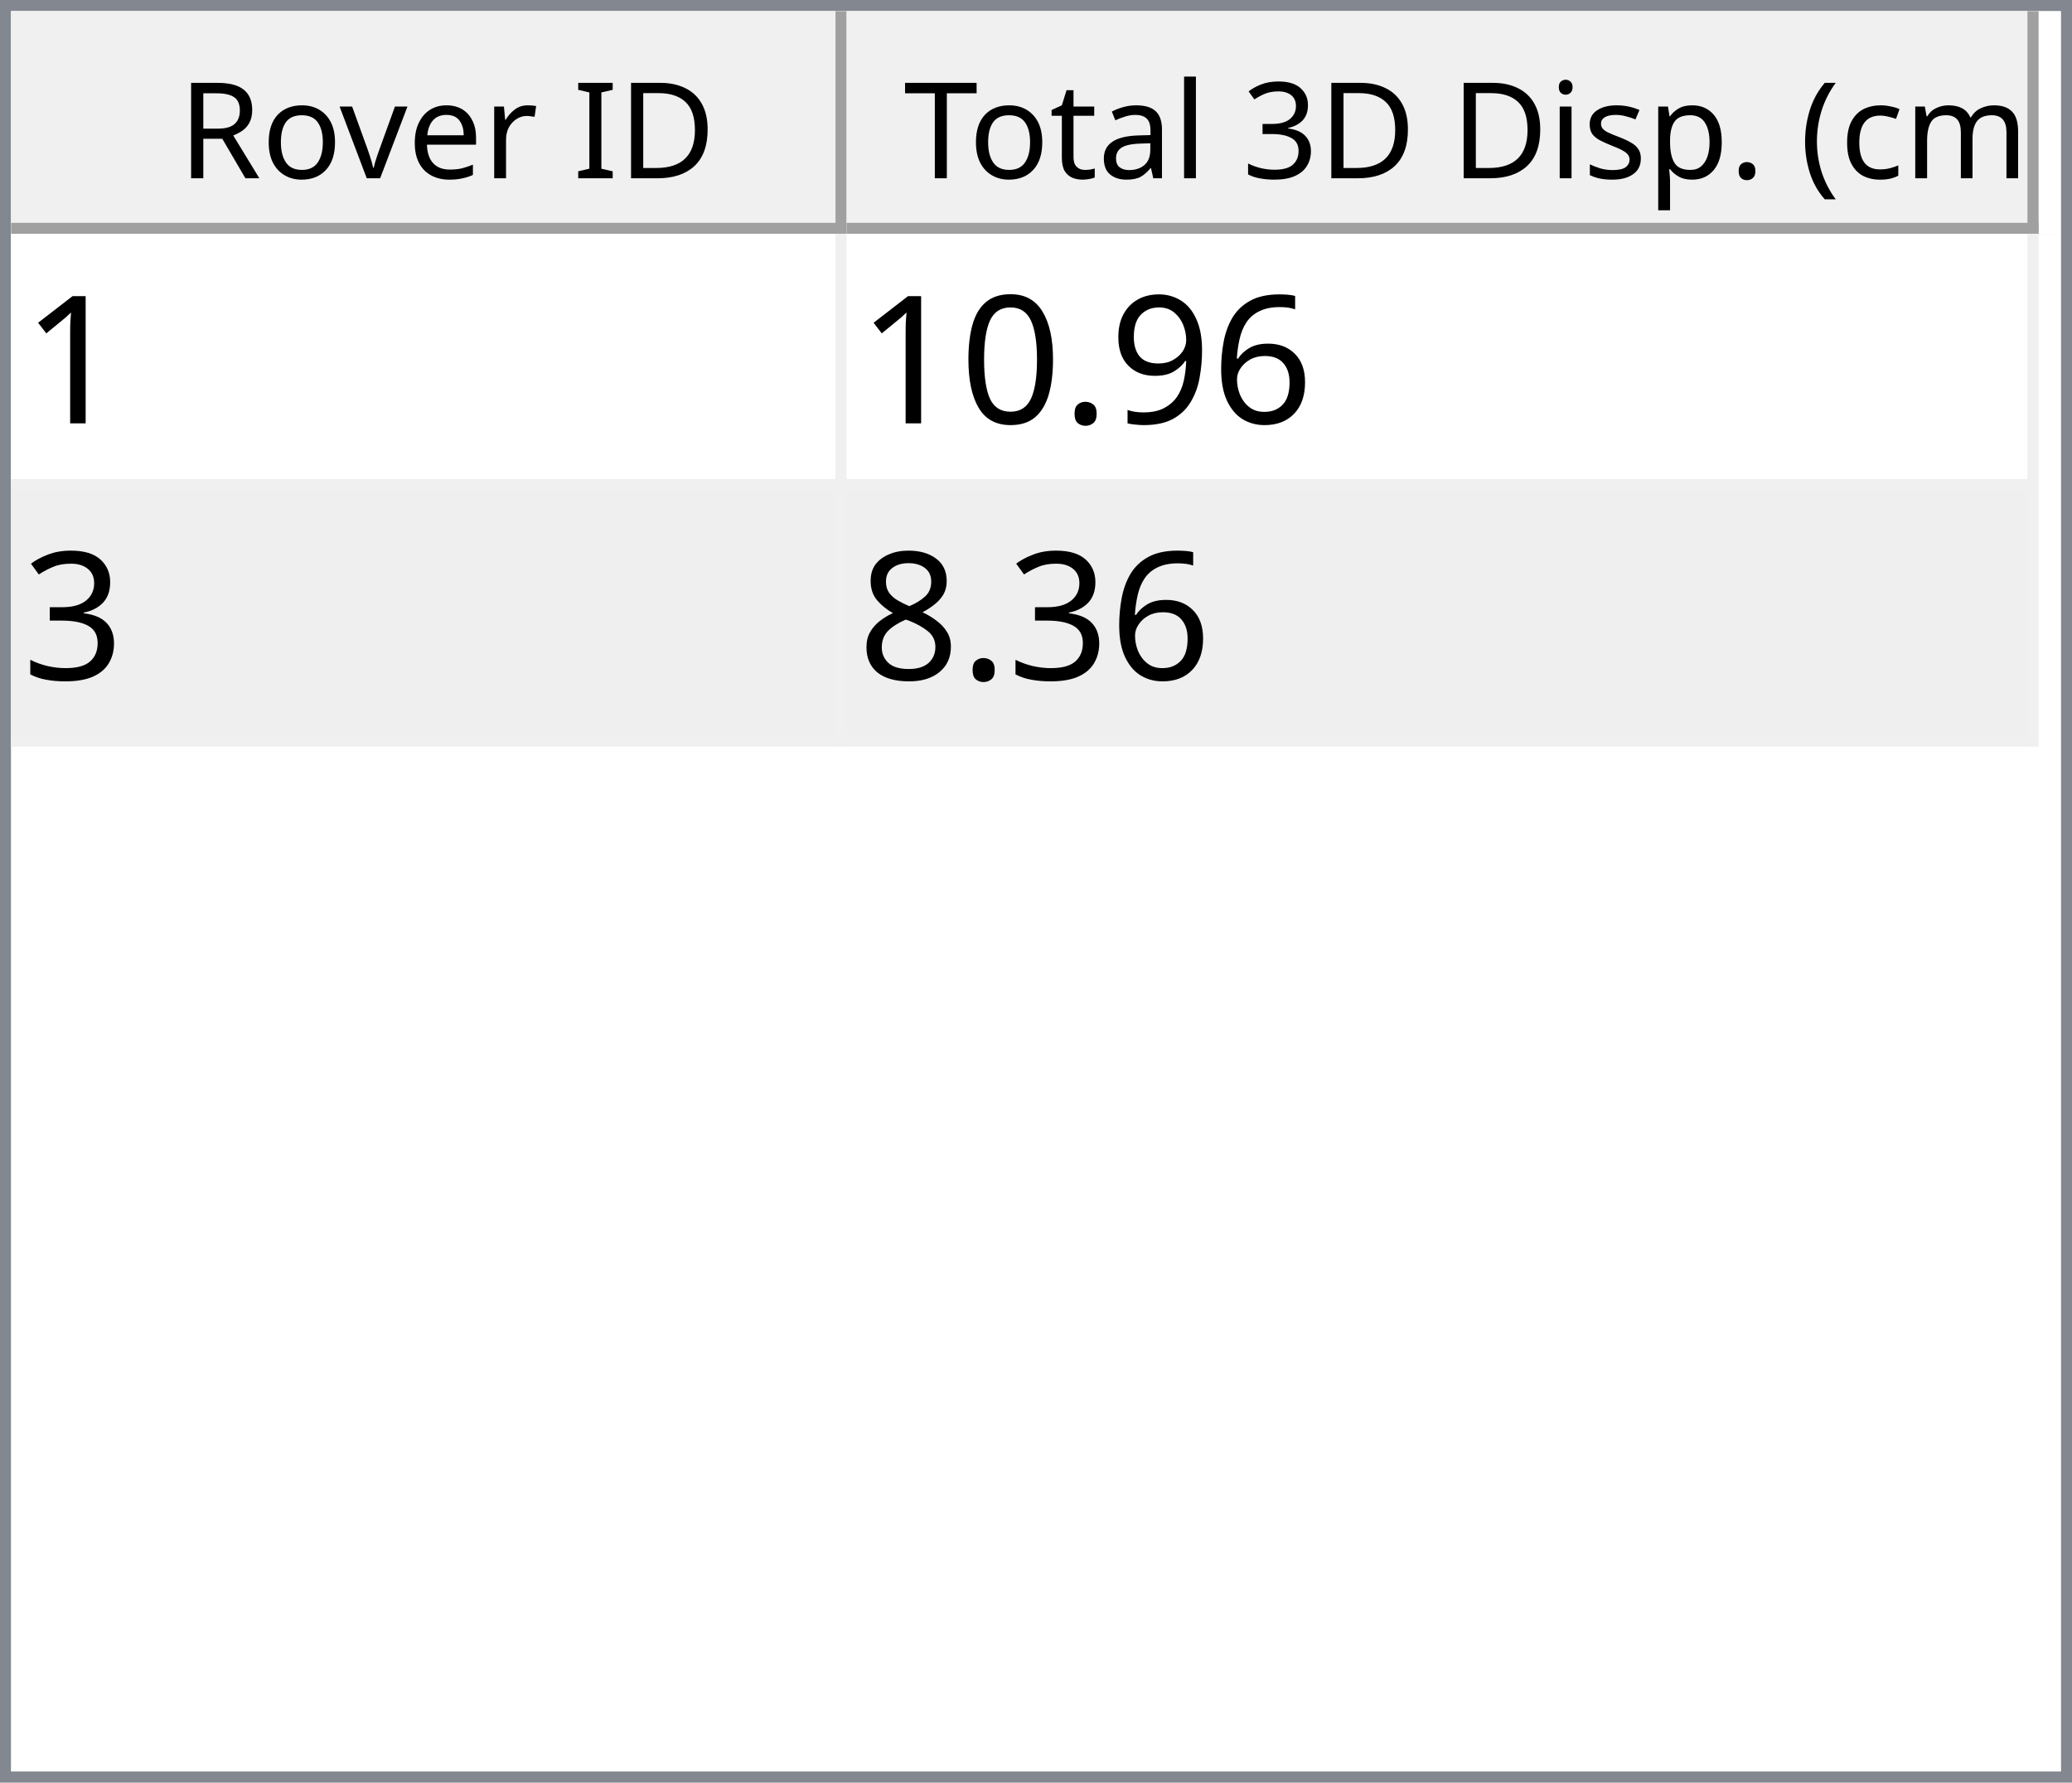
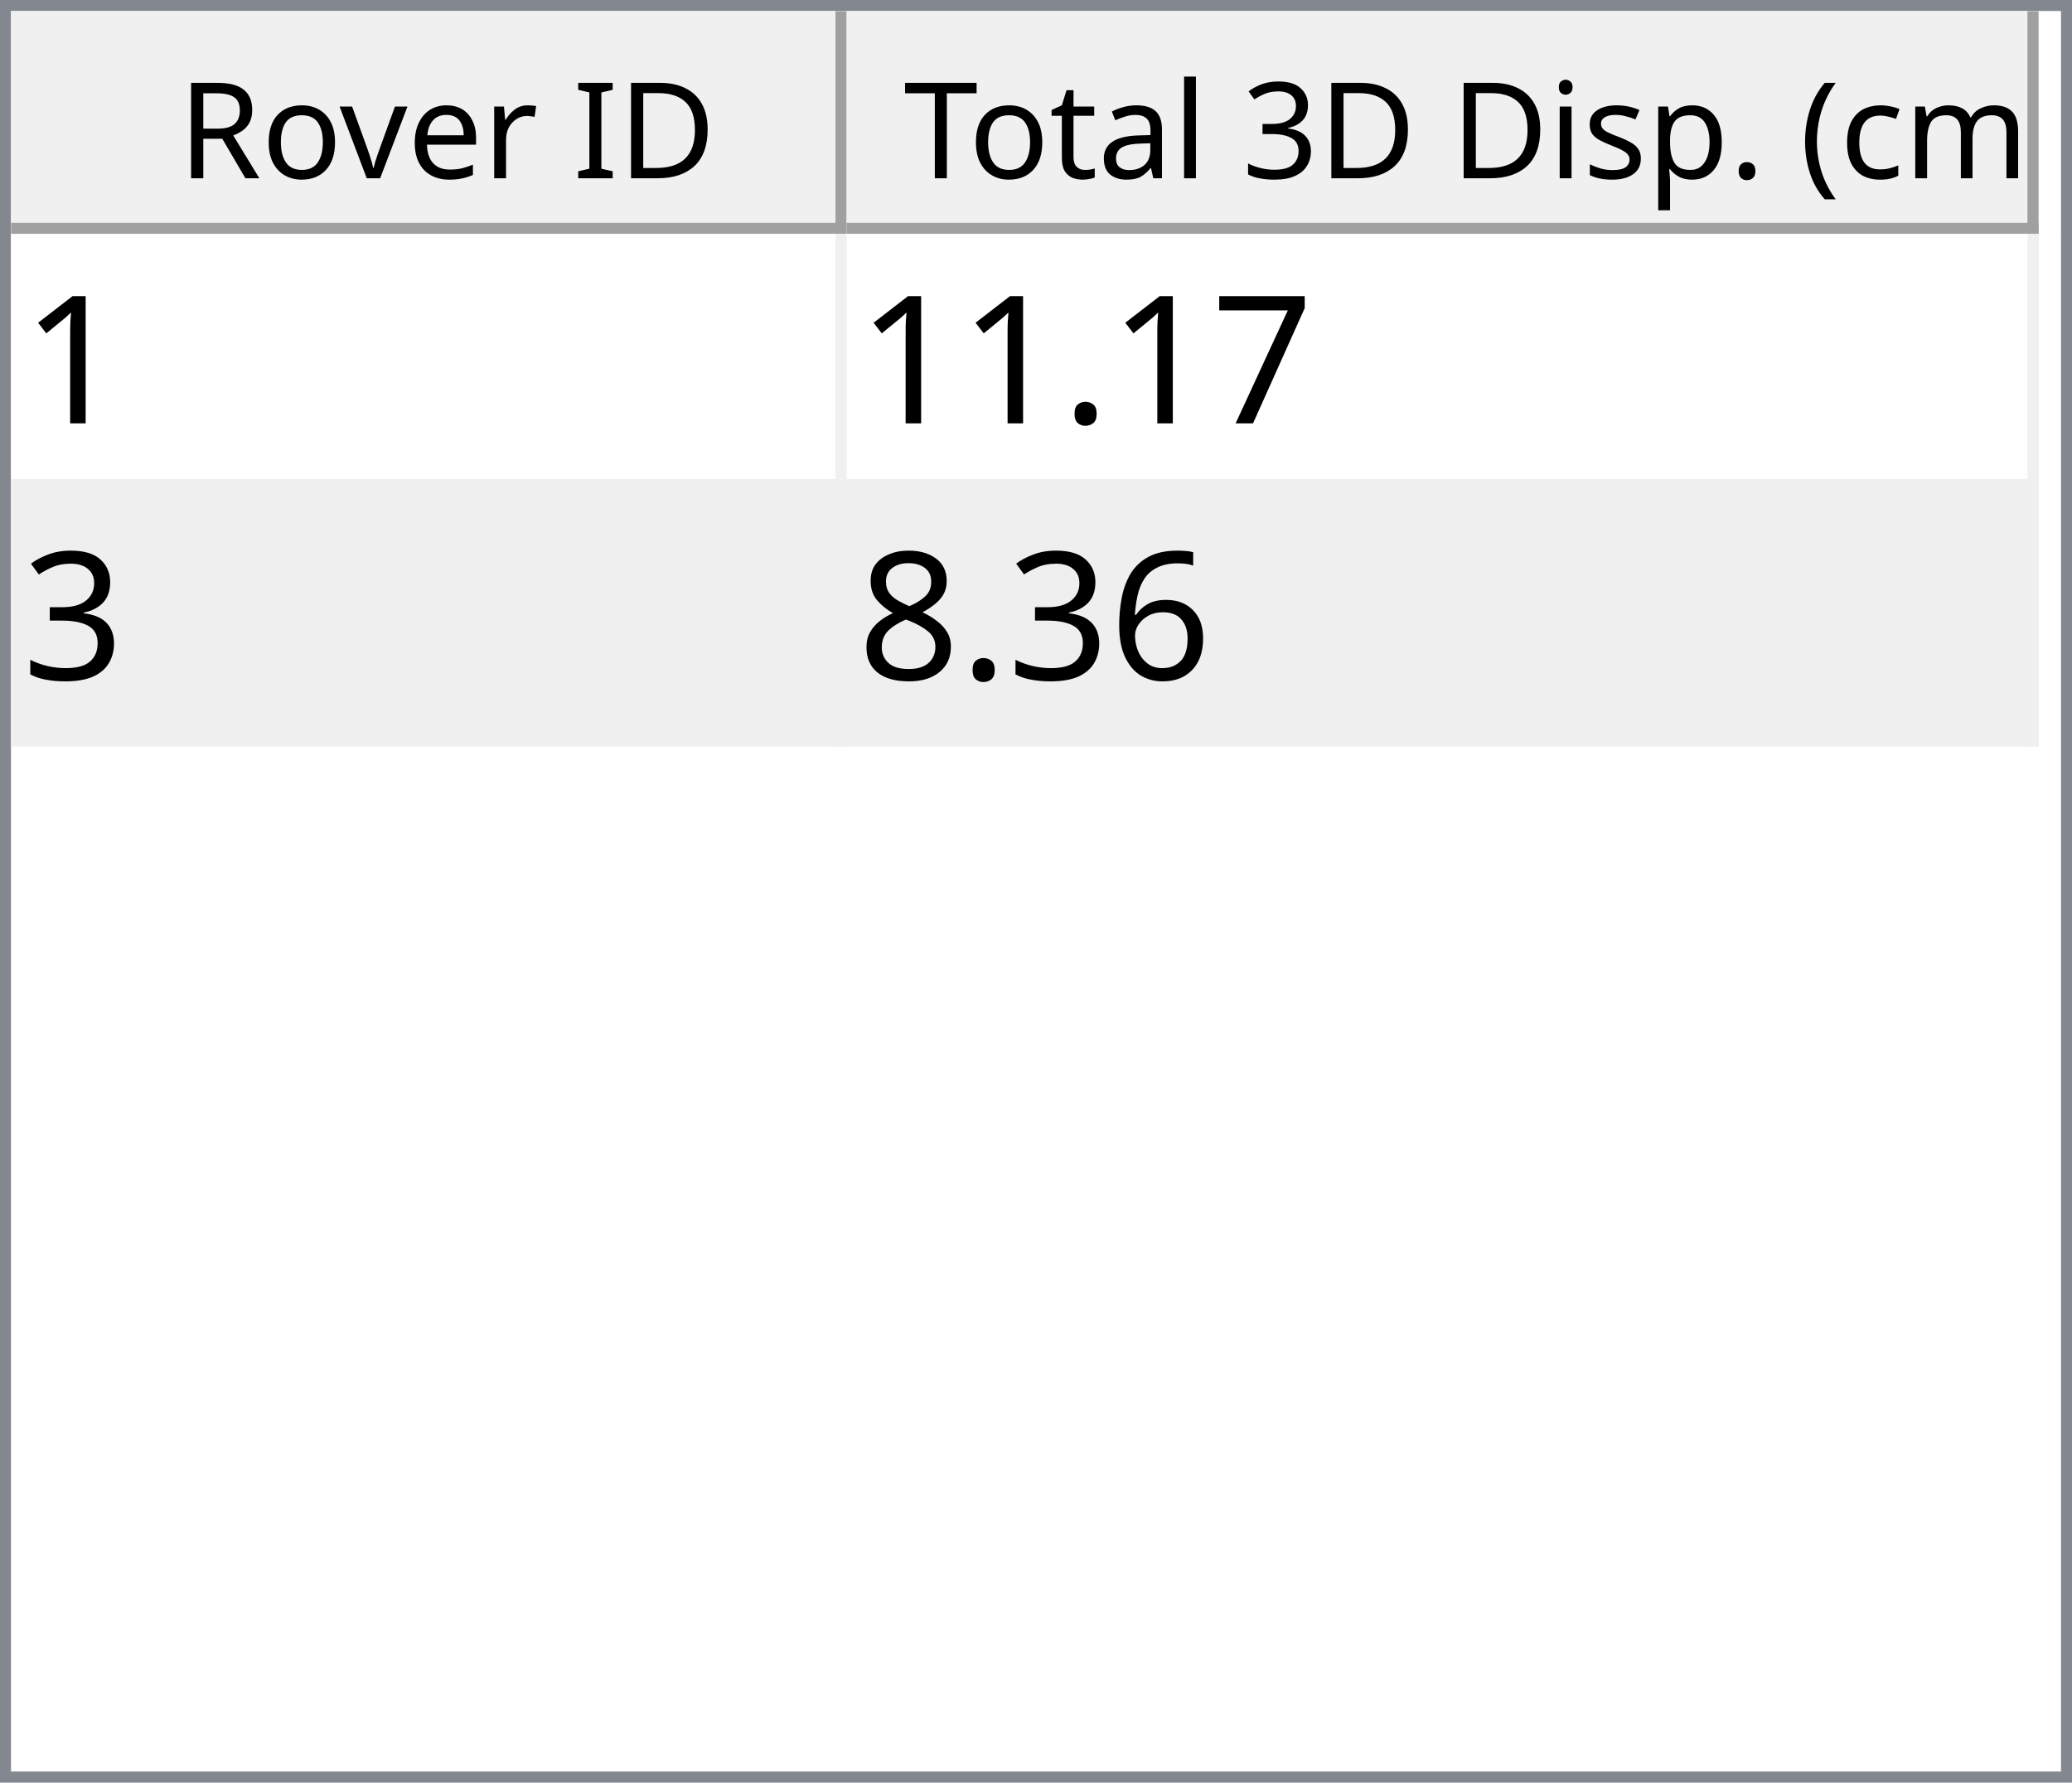
<svg xmlns="http://www.w3.org/2000/svg" style="fill-opacity:1; color-rendering:auto; color-interpolation:auto; text-rendering:auto; stroke:black; stroke-linecap:square; stroke-miterlimit:10; shape-rendering:auto; stroke-opacity:1; fill:black; stroke-dasharray:none; font-weight:normal; stroke-width:1; font-family:'Dialog'; font-style:normal; stroke-linejoin:miter; font-size:12px; stroke-dashoffset:0; image-rendering:auto;" width="186" height="160">
  <defs id="genericDefs" />
  <g>
    <defs id="defs1">
      <clipPath clipPathUnits="userSpaceOnUse" id="clipPath1">
        <path d="M0 0 L186 0 L186 160 L0 160 L0 0 Z" />
      </clipPath>
      <clipPath clipPathUnits="userSpaceOnUse" id="clipPath2">
        <path d="M0 0 L0 160 L186 160 L186 0 Z" />
      </clipPath>
      <clipPath clipPathUnits="userSpaceOnUse" id="clipPath3">
        <path d="M0 0 L0 20 L184 20 L184 0 Z" />
      </clipPath>
      <clipPath clipPathUnits="userSpaceOnUse" id="clipPath4">
        <path d="M0 0 L0 20 L75 20 L75 0 Z" />
      </clipPath>
      <clipPath clipPathUnits="userSpaceOnUse" id="clipPath5">
        <path d="M1 1 L1 19 L74 19 L74 1 Z" />
      </clipPath>
      <clipPath clipPathUnits="userSpaceOnUse" id="clipPath6">
        <path d="M0 0 L0 18 L73 18 L73 0 Z" />
      </clipPath>
      <clipPath clipPathUnits="userSpaceOnUse" id="clipPath7">
        <path d="M-0.5 -0.5 L-0.5 19.5 L74.5 19.5 L74.5 -0.5 Z" />
      </clipPath>
      <clipPath clipPathUnits="userSpaceOnUse" id="clipPath8">
        <path d="M0 0 L0 20 L107 20 L107 0 Z" />
      </clipPath>
      <clipPath clipPathUnits="userSpaceOnUse" id="clipPath9">
        <path d="M1 1 L1 19 L106 19 L106 1 Z" />
      </clipPath>
      <clipPath clipPathUnits="userSpaceOnUse" id="clipPath10">
        <path d="M0 0 L0 18 L105 18 L105 0 Z" />
      </clipPath>
      <clipPath clipPathUnits="userSpaceOnUse" id="clipPath11">
        <path d="M-0.5 -0.5 L-0.5 19.5 L106.5 19.5 L106.5 -0.5 Z" />
      </clipPath>
      <clipPath clipPathUnits="userSpaceOnUse" id="clipPath12">
        <path d="M0 0 L0 138 L184 138 L184 0 Z" />
      </clipPath>
      <clipPath clipPathUnits="userSpaceOnUse" id="clipPath13">
        <path d="M0 0 L0 46 L182 46 L182 0 Z" />
      </clipPath>
      <clipPath clipPathUnits="userSpaceOnUse" id="clipPath14">
        <path d="M-0.5 -0.5 L-0.5 45.5 L181.5 45.5 L181.5 -0.5 Z" />
      </clipPath>
      <clipPath clipPathUnits="userSpaceOnUse" id="clipPath15">
        <path d="M0 0 L0 22 L74 22 L74 0 Z" />
      </clipPath>
      <clipPath clipPathUnits="userSpaceOnUse" id="clipPath16">
        <path d="M0 0 L0 22 L106 22 L106 0 Z" />
      </clipPath>
      <font horiz-adv-x="64.551" id="font1">
        <font-face ascent="107.91" descent="25.098" units-per-em="100" style="font-style:normal; font-family:Segoe UI; font-weight:normal;" />
        <missing-glyph horiz-adv-x="64.551" d="M8.109 0 L8.109 68.266 L56.453 68.266 L56.453 0 L8.109 0 ZM15.328 7.234 L49.219 7.234 L49.219 61.031 L15.328 61.031 L15.328 7.234 Z" />
        <glyph unicode="D" horiz-adv-x="70.117" d="M9.188 0 L9.188 70.016 L28.516 70.016 Q65.531 70.016 65.531 35.891 Q65.531 19.672 55.25 9.836 Q44.969 0 27.734 0 L9.188 0 ZM17.391 62.594 L17.391 7.422 L27.828 7.422 Q41.609 7.422 49.273 14.797 Q56.938 22.172 56.938 35.688 Q56.938 62.594 28.328 62.594 L17.391 62.594 Z" />
        <glyph unicode="I" horiz-adv-x="26.611" d="M17.391 0 L9.188 0 L9.188 70.016 L17.391 70.016 L17.391 0 Z" />
        <glyph unicode=" " horiz-adv-x="27.393" d="" />
        <glyph unicode="r" horiz-adv-x="34.766" d="M34.188 41.891 Q32.078 43.5 28.125 43.5 Q23 43.5 19.555 38.672 Q16.109 33.844 16.109 25.484 L16.109 0 L8.109 0 L8.109 50 L16.109 50 L16.109 39.703 L16.312 39.703 Q18.016 44.969 21.531 47.922 Q25.047 50.875 29.391 50.875 Q32.516 50.875 34.188 50.203 L34.188 41.891 Z" />
        <glyph unicode="e" horiz-adv-x="52.295" d="M48.297 23 L12.984 23 Q13.188 14.656 17.484 10.109 Q21.781 5.562 29.297 5.562 Q37.75 5.562 44.828 11.141 L44.828 3.609 Q38.234 -1.172 27.391 -1.172 Q16.797 -1.172 10.742 5.641 Q4.688 12.453 4.688 24.812 Q4.688 36.469 11.305 43.82 Q17.922 51.172 27.734 51.172 Q37.547 51.172 42.922 44.828 Q48.297 38.484 48.297 27.203 L48.297 23 ZM40.094 29.781 Q40.047 36.719 36.75 40.578 Q33.453 44.438 27.594 44.438 Q21.922 44.438 17.969 40.383 Q14.016 36.328 13.094 29.781 L40.094 29.781 Z" />
        <glyph unicode="v" horiz-adv-x="47.9" d="M47.406 50 L27.484 0 L19.625 0 L0.688 50 L9.469 50 L22.172 13.672 Q23.578 9.672 23.922 6.688 L24.125 6.688 Q24.609 10.453 25.688 13.484 L38.969 50 L47.406 50 Z" />
        <glyph unicode="o" horiz-adv-x="58.594" d="M29 -1.172 Q17.922 -1.172 11.305 5.836 Q4.688 12.844 4.688 24.422 Q4.688 37.016 11.57 44.094 Q18.453 51.172 30.172 51.172 Q41.359 51.172 47.633 44.289 Q53.906 37.406 53.906 25.203 Q53.906 13.234 47.141 6.031 Q40.375 -1.172 29 -1.172 ZM29.594 44.438 Q21.875 44.438 17.383 39.188 Q12.891 33.938 12.891 24.703 Q12.891 15.828 17.43 10.695 Q21.969 5.562 29.594 5.562 Q37.359 5.562 41.531 10.594 Q45.703 15.625 45.703 24.906 Q45.703 34.281 41.531 39.359 Q37.359 44.438 29.594 44.438 Z" />
        <glyph unicode="R" horiz-adv-x="59.814" d="M59.375 0 L49.609 0 L37.891 19.625 Q36.281 22.359 34.766 24.289 Q33.25 26.219 31.664 27.438 Q30.078 28.656 28.25 29.219 Q26.422 29.781 24.125 29.781 L17.391 29.781 L17.391 0 L9.188 0 L9.188 70.016 L30.078 70.016 Q34.672 70.016 38.555 68.867 Q42.438 67.719 45.289 65.375 Q48.141 63.031 49.758 59.547 Q51.375 56.062 51.375 51.375 Q51.375 47.703 50.273 44.656 Q49.172 41.609 47.148 39.211 Q45.125 36.812 42.266 35.133 Q39.406 33.453 35.844 32.516 L35.844 32.328 Q37.594 31.547 38.891 30.547 Q40.188 29.547 41.359 28.18 Q42.531 26.812 43.68 25.078 Q44.828 23.344 46.234 21.047 L59.375 0 ZM17.391 62.594 L17.391 37.203 L28.516 37.203 Q31.594 37.203 34.203 38.133 Q36.812 39.062 38.719 40.797 Q40.625 42.531 41.703 45.047 Q42.781 47.562 42.781 50.688 Q42.781 56.297 39.141 59.445 Q35.5 62.594 28.609 62.594 L17.391 62.594 Z" />
        <glyph unicode=")" horiz-adv-x="30.176" d="M8.297 -15.922 L1.172 -15.922 Q16.406 2.344 16.406 26.812 Q16.406 51.469 1.078 70.016 L8.297 70.016 Q23.531 52.156 23.531 26.703 Q23.531 1.375 8.297 -15.922 Z" />
        <glyph unicode="m" horiz-adv-x="86.133" d="M79.109 0 L71.094 0 L71.094 28.719 Q71.094 37.016 68.531 40.727 Q65.969 44.438 59.906 44.438 Q54.781 44.438 51.195 39.75 Q47.609 35.062 47.609 28.516 L47.609 0 L39.594 0 L39.594 29.688 Q39.594 44.438 28.219 44.438 Q22.953 44.438 19.531 40.016 Q16.109 35.594 16.109 28.516 L16.109 0 L8.109 0 L8.109 50 L16.109 50 L16.109 42.094 L16.312 42.094 Q21.625 51.172 31.844 51.172 Q36.969 51.172 40.773 48.312 Q44.578 45.453 46 40.828 Q51.562 51.172 62.594 51.172 Q79.109 51.172 79.109 30.812 L79.109 0 Z" />
        <glyph unicode="c" horiz-adv-x="46.191" d="M42.188 2.297 Q36.422 -1.172 28.516 -1.172 Q17.828 -1.172 11.258 5.789 Q4.688 12.75 4.688 23.828 Q4.688 36.188 11.766 43.68 Q18.844 51.172 30.672 51.172 Q37.25 51.172 42.281 48.734 L42.281 40.531 Q36.719 44.438 30.375 44.438 Q22.703 44.438 17.797 38.945 Q12.891 33.453 12.891 24.516 Q12.891 15.719 17.508 10.641 Q22.125 5.562 29.891 5.562 Q36.422 5.562 42.188 9.906 L42.188 2.297 Z" />
        <glyph unicode="(" horiz-adv-x="30.176" d="M29.109 -15.922 L21.969 -15.922 Q6.844 1.375 6.844 26.703 Q6.844 52.156 21.969 70.016 L29.203 70.016 Q13.875 51.469 13.875 26.812 Q13.875 2.344 29.109 -15.922 Z" />
        <glyph unicode="." horiz-adv-x="21.68" d="M10.891 -1.078 Q8.641 -1.078 7.055 0.539 Q5.469 2.156 5.469 4.391 Q5.469 6.641 7.055 8.273 Q8.641 9.906 10.891 9.906 Q13.188 9.906 14.797 8.273 Q16.406 6.641 16.406 4.391 Q16.406 2.156 14.797 0.539 Q13.188 -1.078 10.891 -1.078 Z" />
        <glyph unicode="p" horiz-adv-x="58.789" d="M16.312 7.234 L16.109 7.234 L16.109 -23 L8.109 -23 L8.109 50 L16.109 50 L16.109 41.219 L16.312 41.219 Q22.219 51.172 33.594 51.172 Q43.266 51.172 48.688 44.461 Q54.109 37.75 54.109 26.469 Q54.109 13.922 48 6.375 Q41.891 -1.172 31.297 -1.172 Q21.578 -1.172 16.312 7.234 ZM16.109 27.391 L16.109 20.406 Q16.109 14.203 20.141 9.883 Q24.172 5.562 30.375 5.562 Q37.641 5.562 41.773 11.133 Q45.906 16.703 45.906 26.609 Q45.906 34.969 42.047 39.703 Q38.188 44.438 31.594 44.438 Q24.609 44.438 20.359 39.578 Q16.109 34.719 16.109 27.391 Z" />
        <glyph unicode="s" horiz-adv-x="42.432" d="M5.078 1.812 L5.078 10.406 Q11.625 5.562 19.484 5.562 Q30.031 5.562 30.031 12.594 Q30.031 14.594 29.125 15.992 Q28.219 17.391 26.68 18.461 Q25.141 19.531 23.07 20.383 Q21 21.234 18.609 22.172 Q15.281 23.484 12.766 24.828 Q10.25 26.172 8.57 27.859 Q6.891 29.547 6.031 31.695 Q5.172 33.844 5.172 36.719 Q5.172 40.234 6.789 42.945 Q8.406 45.656 11.086 47.484 Q13.766 49.312 17.211 50.242 Q20.656 51.172 24.312 51.172 Q30.812 51.172 35.938 48.922 L35.938 40.828 Q30.422 44.438 23.25 44.438 Q21 44.438 19.195 43.922 Q17.391 43.406 16.094 42.477 Q14.797 41.547 14.086 40.258 Q13.375 38.969 13.375 37.406 Q13.375 35.453 14.086 34.133 Q14.797 32.812 16.164 31.789 Q17.531 30.766 19.484 29.938 Q21.438 29.109 23.922 28.125 Q27.25 26.859 29.883 25.516 Q32.516 24.172 34.375 22.484 Q36.234 20.797 37.234 18.602 Q38.234 16.406 38.234 13.375 Q38.234 9.672 36.602 6.938 Q34.969 4.203 32.234 2.398 Q29.5 0.594 25.93 -0.289 Q22.359 -1.172 18.453 -1.172 Q10.75 -1.172 5.078 1.812 Z" />
        <glyph unicode="i" horiz-adv-x="24.219" d="M12.203 62.703 Q10.062 62.703 8.547 64.164 Q7.031 65.625 7.031 67.875 Q7.031 70.125 8.547 71.609 Q10.062 73.094 12.203 73.094 Q14.406 73.094 15.945 71.609 Q17.484 70.125 17.484 67.875 Q17.484 65.719 15.945 64.211 Q14.406 62.703 12.203 62.703 ZM16.109 0 L8.109 0 L8.109 50 L16.109 50 L16.109 0 Z" />
        <glyph unicode="3" horiz-adv-x="53.906" d="M46.531 19.828 Q46.531 15.094 44.75 11.211 Q42.969 7.328 39.719 4.57 Q36.469 1.812 31.93 0.297 Q27.391 -1.219 21.922 -1.219 Q11.922 -1.219 6 2.594 L6 11.188 Q13.094 5.609 22.219 5.609 Q25.875 5.609 28.828 6.539 Q31.781 7.469 33.906 9.227 Q36.031 10.984 37.18 13.477 Q38.328 15.969 38.328 19.094 Q38.328 32.812 18.797 32.812 L12.984 32.812 L12.984 39.594 L18.5 39.594 Q35.797 39.594 35.797 52.484 Q35.797 64.406 22.609 64.406 Q15.188 64.406 8.688 59.422 L8.688 67.188 Q15.375 71.188 24.609 71.188 Q29 71.188 32.57 69.969 Q36.141 68.75 38.68 66.555 Q41.219 64.359 42.609 61.281 Q44 58.203 44 54.5 Q44 40.672 30.031 36.719 L30.031 36.531 Q33.594 36.141 36.625 34.797 Q39.656 33.453 41.852 31.305 Q44.047 29.156 45.289 26.25 Q46.531 23.344 46.531 19.828 Z" />
        <glyph unicode="l" horiz-adv-x="24.219" d="M16.109 0 L8.109 0 L8.109 74.031 L16.109 74.031 L16.109 0 Z" />
        <glyph unicode="a" horiz-adv-x="50.879" d="M43.891 0 L35.891 0 L35.891 7.812 L35.688 7.812 Q30.469 -1.172 20.312 -1.172 Q12.844 -1.172 8.617 2.781 Q4.391 6.734 4.391 13.281 Q4.391 27.297 20.906 29.594 L35.891 31.688 Q35.891 44.438 25.594 44.438 Q16.547 44.438 9.281 38.281 L9.281 46.484 Q16.656 51.172 26.266 51.172 Q43.891 51.172 43.891 32.516 L43.891 0 ZM35.891 25.297 L23.828 23.641 Q18.266 22.859 15.43 20.875 Q12.594 18.891 12.594 13.875 Q12.594 10.203 15.211 7.883 Q17.828 5.562 22.172 5.562 Q28.125 5.562 32.008 9.742 Q35.891 13.922 35.891 20.312 L35.891 25.297 Z" />
        <glyph unicode="t" horiz-adv-x="33.887" d="M31.297 0.484 Q28.469 -1.078 23.828 -1.078 Q10.688 -1.078 10.688 13.578 L10.688 43.172 L2.094 43.172 L2.094 50 L10.688 50 L10.688 62.203 L18.703 64.797 L18.703 50 L31.297 50 L31.297 43.172 L18.703 43.172 L18.703 14.984 Q18.703 9.969 20.414 7.82 Q22.125 5.672 26.078 5.672 Q29.109 5.672 31.297 7.328 L31.297 0.484 Z" />
        <glyph unicode="T" horiz-adv-x="52.393" d="M50.594 62.594 L30.375 62.594 L30.375 0 L22.172 0 L22.172 62.594 L2 62.594 L2 70.016 L50.594 70.016 L50.594 62.594 Z" />
      </font>
      <font horiz-adv-x="75.0" id="font2">
        <font-face ascent="100.537" descent="21.973" units-per-em="100" style="font-style:normal; font-family:sans-serif; font-weight:normal;" />
        <missing-glyph horiz-adv-x="75.0" d="M12.5 0 L12.5 62.5 L62.5 62.5 L62.5 0 L12.5 0 ZM14.062 1.562 L60.938 1.562 L60.938 60.938 L14.062 60.938 L14.062 1.562 Z" />
        <glyph unicode="1" horiz-adv-x="55.615" d="M37.25 0 L28.469 0 L28.469 56 Q25.297 52.984 20.141 49.953 Q14.984 46.922 10.891 45.406 L10.891 53.906 Q18.266 57.375 23.781 62.305 Q29.297 67.234 31.594 71.875 L37.25 71.875 L37.25 0 Z" />
+         <glyph unicode="7" horiz-adv-x="55.615" d="M4.734 62.203 L4.734 70.656 L51.078 70.656 L51.078 63.812 Q44.234 56.547 37.523 44.484 Q30.812 32.422 27.156 19.672 Q24.516 10.688 23.781 0 L14.75 0 Q14.891 8.453 18.062 20.414 Q21.234 32.375 27.172 43.484 Q33.109 54.594 39.797 62.203 L4.734 62.203 Z" />
+         <glyph unicode="." horiz-adv-x="27.783" d="M9.078 0 L9.078 10.016 L19.094 10.016 L19.094 0 L9.078 0 Z" />
+         <glyph unicode="3" horiz-adv-x="55.615" d="M4.203 18.891 L12.984 20.062 Q14.5 12.594 18.141 9.297 Q21.781 6 27 6 Q33.203 6 37.477 10.297 Q41.75 14.594 41.75 20.953 Q41.75 27 37.797 30.93 Q33.844 34.859 27.734 34.859 Q25.25 34.859 21.531 33.891 L22.516 41.609 Q23.391 41.5 23.922 41.5 Q29.547 41.5 34.039 44.43 Q38.531 47.359 38.531 53.469 Q38.531 58.297 35.258 61.477 Q31.984 64.656 26.812 64.656 Q21.688 64.656 18.266 61.43 Q14.844 58.203 13.875 51.766 L5.078 53.328 Q6.688 62.156 12.398 67.016 Q18.109 71.875 26.609 71.875 Q32.469 71.875 37.398 69.359 Q42.328 66.844 44.945 62.5 Q47.562 58.156 47.562 53.266 Q47.562 48.641 45.07 44.828 Q42.578 41.016 37.703 38.766 Q44.047 37.312 47.562 32.695 Q51.078 28.078 51.078 21.141 Q51.078 11.766 44.242 5.25 Q37.406 -1.266 26.953 -1.266 Q17.531 -1.266 11.305 4.352 Q5.078 9.969 4.203 18.891 Z" />
        <glyph unicode="6" horiz-adv-x="55.615" d="M49.75 54.047 L41.016 53.375 Q39.844 58.547 37.703 60.891 Q34.125 64.656 28.906 64.656 Q24.703 64.656 21.531 62.312 Q17.391 59.281 14.992 53.469 Q12.594 47.656 12.5 36.922 Q15.672 41.75 20.266 44.094 Q24.859 46.438 29.891 46.438 Q38.672 46.438 44.852 39.969 Q51.031 33.5 51.031 23.25 Q51.031 16.5 48.125 10.719 Q45.219 4.938 40.141 1.859 Q35.062 -1.219 28.609 -1.219 Q17.625 -1.219 10.695 6.859 Q3.766 14.938 3.766 33.5 Q3.766 54.25 11.422 63.672 Q18.109 71.875 29.438 71.875 Q37.891 71.875 43.289 67.141 Q48.688 62.406 49.75 54.047 ZM13.875 23.188 Q13.875 18.656 15.797 14.508 Q17.719 10.359 21.188 8.18 Q24.656 6 28.469 6 Q34.031 6 38.039 10.492 Q42.047 14.984 42.047 22.703 Q42.047 30.125 38.086 34.398 Q34.125 38.672 28.125 38.672 Q22.172 38.672 18.023 34.398 Q13.875 30.125 13.875 23.188 Z" />
-         <glyph unicode="9" horiz-adv-x="55.615" d="M5.469 16.547 L13.922 17.328 Q14.984 11.375 18.016 8.688 Q21.047 6 25.781 6 Q29.828 6 32.883 7.859 Q35.938 9.719 37.891 12.82 Q39.844 15.922 41.164 21.195 Q42.484 26.469 42.484 31.938 Q42.484 32.516 42.438 33.688 Q39.797 29.5 35.234 26.883 Q30.672 24.266 25.344 24.266 Q16.453 24.266 10.305 30.711 Q4.156 37.156 4.156 47.703 Q4.156 58.594 10.578 65.234 Q17 71.875 26.656 71.875 Q33.641 71.875 39.43 68.117 Q45.219 64.359 48.219 57.398 Q51.219 50.438 51.219 37.25 Q51.219 23.531 48.242 15.406 Q45.266 7.281 39.383 3.031 Q33.5 -1.219 25.594 -1.219 Q17.188 -1.219 11.867 3.445 Q6.547 8.109 5.469 16.547 ZM41.453 48.141 Q41.453 55.719 37.43 60.156 Q33.406 64.594 27.734 64.594 Q21.875 64.594 17.531 59.812 Q13.188 55.031 13.188 47.406 Q13.188 40.578 17.312 36.305 Q21.438 32.031 27.484 32.031 Q33.594 32.031 37.523 36.305 Q41.453 40.578 41.453 48.141 Z" />
-         <glyph unicode="." horiz-adv-x="27.783" d="M9.078 0 L9.078 10.016 L19.094 10.016 L19.094 0 L9.078 0 Z" />
-         <glyph unicode="0" horiz-adv-x="55.615" d="M4.156 35.297 Q4.156 48 6.766 55.742 Q9.375 63.484 14.523 67.68 Q19.672 71.875 27.484 71.875 Q33.25 71.875 37.594 69.555 Q41.938 67.234 44.773 62.867 Q47.609 58.5 49.219 52.227 Q50.828 45.953 50.828 35.297 Q50.828 22.703 48.242 14.969 Q45.656 7.234 40.508 3.008 Q35.359 -1.219 27.484 -1.219 Q17.141 -1.219 11.234 6.203 Q4.156 15.141 4.156 35.297 ZM13.188 35.297 Q13.188 17.672 17.312 11.836 Q21.438 6 27.484 6 Q33.547 6 37.672 11.859 Q41.797 17.719 41.797 35.297 Q41.797 52.984 37.672 58.789 Q33.547 64.594 27.391 64.594 Q21.344 64.594 17.719 59.469 Q13.188 52.938 13.188 35.297 Z" />
-         <glyph unicode="3" horiz-adv-x="55.615" d="M4.203 18.891 L12.984 20.062 Q14.5 12.594 18.141 9.297 Q21.781 6 27 6 Q33.203 6 37.477 10.297 Q41.75 14.594 41.75 20.953 Q41.75 27 37.797 30.93 Q33.844 34.859 27.734 34.859 Q25.25 34.859 21.531 33.891 L22.516 41.609 Q23.391 41.5 23.922 41.5 Q29.547 41.5 34.039 44.43 Q38.531 47.359 38.531 53.469 Q38.531 58.297 35.258 61.477 Q31.984 64.656 26.812 64.656 Q21.688 64.656 18.266 61.43 Q14.844 58.203 13.875 51.766 L5.078 53.328 Q6.688 62.156 12.398 67.016 Q18.109 71.875 26.609 71.875 Q32.469 71.875 37.398 69.359 Q42.328 66.844 44.945 62.5 Q47.562 58.156 47.562 53.266 Q47.562 48.641 45.07 44.828 Q42.578 41.016 37.703 38.766 Q44.047 37.312 47.562 32.695 Q51.078 28.078 51.078 21.141 Q51.078 11.766 44.242 5.25 Q37.406 -1.266 26.953 -1.266 Q17.531 -1.266 11.305 4.352 Q5.078 9.969 4.203 18.891 Z" />
        <glyph unicode="8" horiz-adv-x="55.615" d="M17.672 38.812 Q12.203 40.828 9.57 44.539 Q6.938 48.25 6.938 53.422 Q6.938 61.234 12.555 66.555 Q18.172 71.875 27.484 71.875 Q36.859 71.875 42.578 66.43 Q48.297 60.984 48.297 53.172 Q48.297 48.188 45.68 44.508 Q43.062 40.828 37.75 38.812 Q44.344 36.672 47.781 31.883 Q51.219 27.094 51.219 20.453 Q51.219 11.281 44.727 5.031 Q38.234 -1.219 27.641 -1.219 Q17.047 -1.219 10.547 5.055 Q4.047 11.328 4.047 20.703 Q4.047 27.688 7.594 32.398 Q11.141 37.109 17.672 38.812 ZM15.922 53.719 Q15.922 48.641 19.195 45.414 Q22.469 42.188 27.688 42.188 Q32.766 42.188 36.016 45.383 Q39.266 48.578 39.266 53.219 Q39.266 58.062 35.914 61.359 Q32.562 64.656 27.594 64.656 Q22.562 64.656 19.242 61.43 Q15.922 58.203 15.922 53.719 ZM13.094 20.656 Q13.094 16.891 14.875 13.375 Q16.656 9.859 20.172 7.93 Q23.688 6 27.734 6 Q34.031 6 38.133 10.055 Q42.234 14.109 42.234 20.359 Q42.234 26.703 38.016 30.859 Q33.797 35.016 27.438 35.016 Q21.234 35.016 17.164 30.914 Q13.094 26.812 13.094 20.656 Z" />
      </font>
    </defs>
    <g style="fill:white; stroke:white;">
      <rect x="0" y="0" width="186" style="clip-path:url(#clipPath1); stroke:none;" height="160" />
    </g>
    <g style="fill:white; text-rendering:optimizeSpeed; color-rendering:optimizeSpeed; image-rendering:optimizeSpeed; shape-rendering:crispEdges; stroke:white; color-interpolation:sRGB;">
      <rect x="0" width="186" height="160" y="0" style="stroke:none;" />
      <path style="stroke:none;" d="M0 160 L186 160 L186 0 L0 0 Z" />
    </g>
    <g style="fill:rgb(240,240,240); font-family:'Segoe UI'; stroke:rgb(240,240,240);">
      <rect x="0" y="0" width="186" style="clip-path:url(#clipPath2); stroke:none;" height="160" />
    </g>
    <g style="fill:rgb(130,135,144); font-family:'Segoe UI'; stroke:rgb(130,135,144);">
      <path d="M0 0 L186 0 L186 160 L0 160 L0 0 ZM1 1 L185 1 L185 159 L1 159 L1 1 Z" style="fill-rule:evenodd; clip-path:url(#clipPath2); stroke:none;" />
    </g>
    <g style="fill:white; font-family:'Segoe UI'; stroke:white;" transform="translate(1,1)">
      <rect x="0" y="0" width="184" style="clip-path:url(#clipPath3); stroke:none;" height="20" />
    </g>
    <g style="fill:rgb(240,240,240); font-family:'Segoe UI'; stroke:rgb(240,240,240);" transform="translate(1,1)">
      <rect x="0" y="0" width="75" style="clip-path:url(#clipPath4); stroke:none;" height="20" />
    </g>
    <g style="font-family:'Segoe UI';" transform="translate(2,2)">
      <text x="14" xml:space="preserve" y="14" style="clip-path:url(#clipPath6); stroke:none;">Rover ID</text>
    </g>
    <g style="fill:rgb(160,160,160); font-family:'Segoe UI'; stroke:rgb(160,160,160); stroke-linejoin:bevel;" transform="translate(1.5,1.5)">
      <line x1="74" x2="74" y1="0" style="fill:none; clip-path:url(#clipPath7);" y2="19" />
    </g>
    <g style="fill:rgb(160,160,160); font-family:'Segoe UI'; stroke:rgb(160,160,160); stroke-linejoin:bevel;" transform="matrix(1,0,0,1,1,1) translate(0.5,0.5)">
      <line x1="0" x2="74" y1="19" style="fill:none; clip-path:url(#clipPath7);" y2="19" />
    </g>
    <g style="fill:rgb(240,240,240); font-family:'Segoe UI'; stroke:rgb(240,240,240);" transform="translate(76,1)">
      <rect x="0" y="0" width="107" style="clip-path:url(#clipPath8); stroke:none;" height="20" />
    </g>
    <g style="font-family:'Segoe UI';" transform="translate(77,2)">
      <text x="1" xml:space="preserve" y="14" style="clip-path:url(#clipPath10); stroke:none;"> Total 3D Disp. (cm)</text>
    </g>
    <g style="fill:rgb(160,160,160); font-family:'Segoe UI'; stroke:rgb(160,160,160); stroke-linejoin:bevel;" transform="translate(76.5,1.5)">
      <line x1="106" x2="106" y1="0" style="fill:none; clip-path:url(#clipPath11);" y2="19" />
    </g>
    <g style="fill:rgb(160,160,160); font-family:'Segoe UI'; stroke:rgb(160,160,160); stroke-linejoin:bevel;" transform="matrix(1,0,0,1,76,1) translate(0.5,0.5)">
      <line x1="0" x2="106" y1="19" style="fill:none; clip-path:url(#clipPath11);" y2="19" />
    </g>
    <g style="fill:white; font-family:'Segoe UI'; stroke:white;" transform="translate(1,21)">
      <rect x="0" y="0" width="184" style="clip-path:url(#clipPath12); stroke:none;" height="138" />
    </g>
    <g style="fill:rgb(240,240,240); font-size:16px; font-family:sans-serif; stroke:rgb(240,240,240);" transform="translate(1,21)">
      <rect x="0" y="0" width="182" style="clip-path:url(#clipPath13); stroke:none;" height="46" />
      <line transform="translate(0.5,0.5)" x1="0" x2="181" y1="22" style="clip-path:url(#clipPath14); fill:none; stroke-linejoin:bevel;" y2="22" />
    </g>
    <g transform="matrix(1,0,0,1,1,21) translate(0.5,0.5)" style="fill:rgb(240,240,240); font-size:16px; font-family:sans-serif; stroke:rgb(240,240,240); stroke-linejoin:bevel;">
      <line x1="0" x2="181" y1="45" style="fill:none; clip-path:url(#clipPath14);" y2="45" />
    </g>
    <g transform="matrix(1,0,0,1,1,21) translate(0.5,0.5)" style="fill:rgb(240,240,240); font-size:16px; font-family:sans-serif; stroke:rgb(240,240,240); stroke-linejoin:bevel;">
      <line x1="74" x2="74" y1="0" style="fill:none; clip-path:url(#clipPath14);" y2="45" />
    </g>
    <g transform="matrix(1,0,0,1,1,21) translate(0.5,0.5)" style="fill:rgb(240,240,240); font-size:16px; font-family:sans-serif; stroke:rgb(240,240,240); stroke-linejoin:bevel;">
      <line x1="181" x2="181" y1="0" style="fill:none; clip-path:url(#clipPath14);" y2="45" />
    </g>
    <g style="fill:white; font-size:16px; font-family:sans-serif; stroke:white;" transform="matrix(1,0,0,1,1,21)">
      <rect x="0" y="0" width="74" style="clip-path:url(#clipPath15); stroke:none;" height="22" />
      <text x="1" y="17" style="fill:black; clip-path:url(#clipPath15); stroke:none;" xml:space="preserve">1</text>
    </g>
    <g style="fill:white; font-size:16px; font-family:sans-serif; stroke:white;" transform="matrix(1,0,0,1,1,21) translate(75,0)">
      <rect x="0" y="0" width="106" style="clip-path:url(#clipPath16); stroke:none;" height="22" />
-       <text x="1" y="17" style="fill:black; clip-path:url(#clipPath16); stroke:none;" xml:space="preserve">10.96</text>
+       <text x="1" y="17" style="fill:black; clip-path:url(#clipPath16); stroke:none;" xml:space="preserve">11.17</text>
    </g>
    <g style="fill:rgb(239,239,239); font-size:16px; font-family:sans-serif; stroke:rgb(239,239,239);" transform="matrix(1,0,0,1,1,21) translate(0,23)">
      <rect x="0" y="0" width="74" style="clip-path:url(#clipPath15); stroke:none;" height="22" />
      <text x="1" y="17" style="fill:black; clip-path:url(#clipPath15); stroke:none;" xml:space="preserve">3</text>
    </g>
    <g style="fill:rgb(239,239,239); font-size:16px; font-family:sans-serif; stroke:rgb(239,239,239);" transform="matrix(1,0,0,1,1,21) translate(75,23)">
      <rect x="0" y="0" width="106" style="clip-path:url(#clipPath16); stroke:none;" height="22" />
      <text x="1" y="17" style="fill:black; clip-path:url(#clipPath16); stroke:none;" xml:space="preserve">8.36</text>
    </g>
  </g>
</svg>
